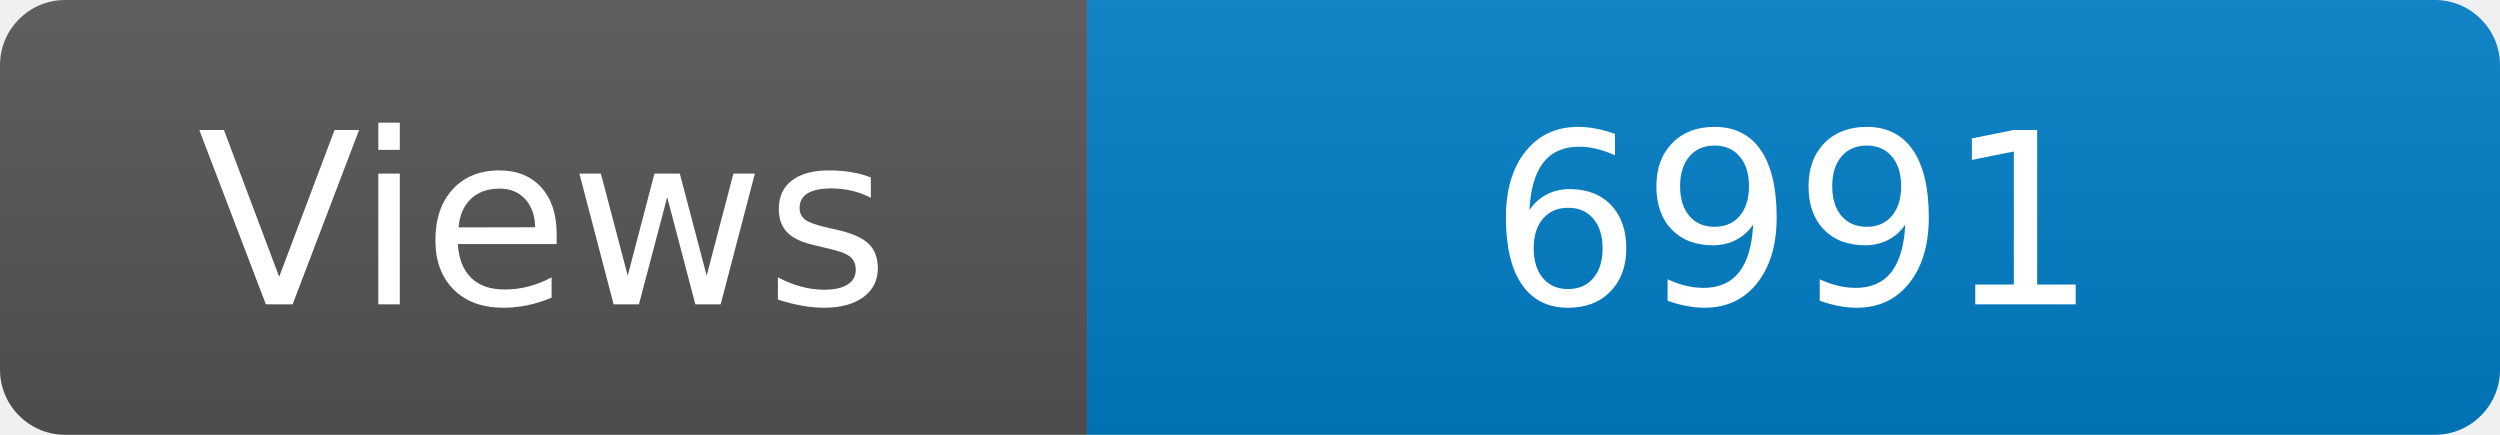
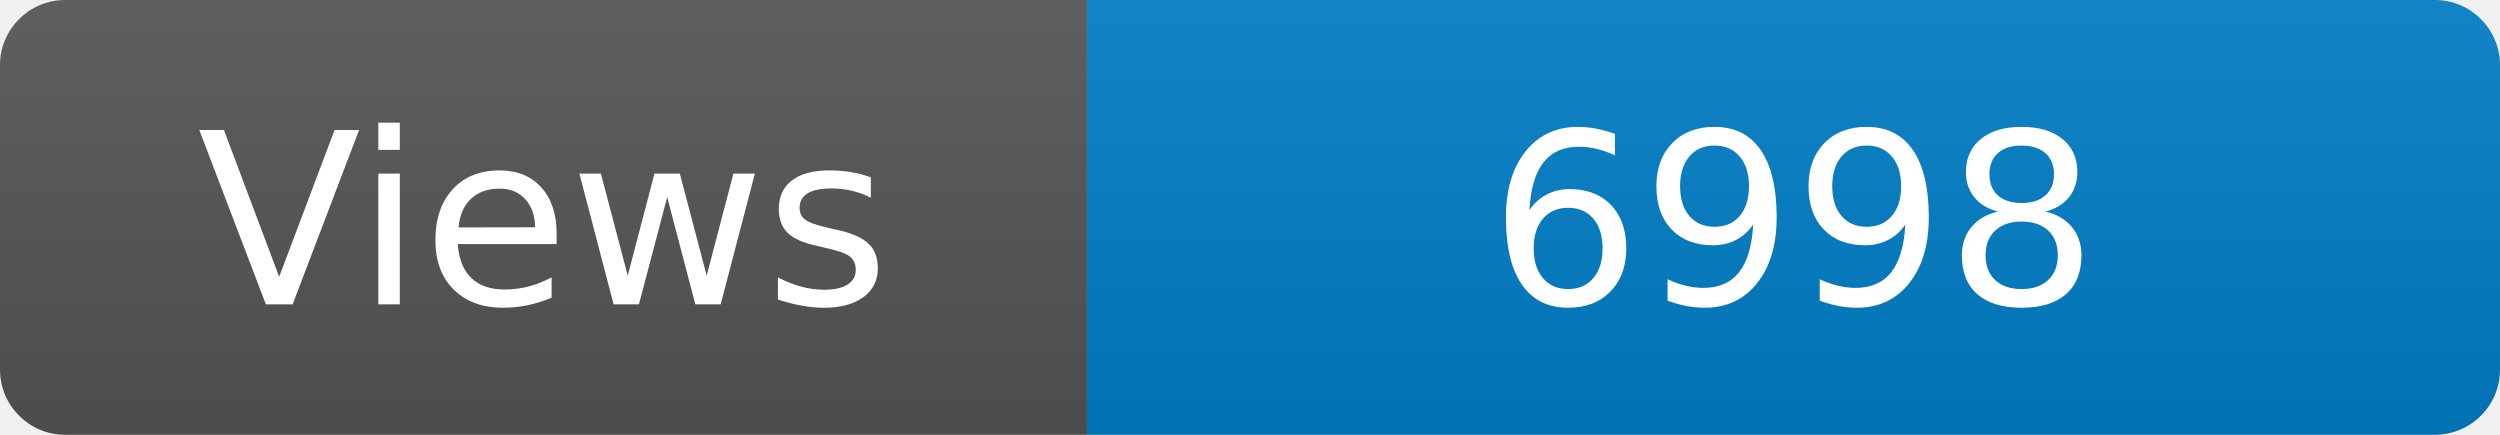
<svg xmlns="http://www.w3.org/2000/svg" width="115" height="20" role="img" aria-label="Maintained?: yes">
  <linearGradient id="s" x2="0" y2="100%">
    <stop offset="0" stop-color="#bbb" stop-opacity=".1" />
    <stop offset="1" stop-opacity=".1" />
  </linearGradient>
  <clipPath id="r">
    <rect width="115" height="20" rx="3" fill="#fff" />
  </clipPath>
  <g clip-path="url(#r)">
    <rect width="50" height="20" fill="#555" />
    <rect x="50" width="160" height="20" fill="#007ec6" />
    <rect width="115" height="20" fill="url(#s)" />
  </g>
  <g fill="#fff" text-anchor="middle" font-family="Verdana,Geneva,DejaVu Sans,sans-serif" font-size="110">
    <text x="250" y="140" transform="scale(.1)" fill="#fff">Views</text>
-     <text x="825" y="140" transform="scale(.1)" fill="#fff">6991</text>
+     <text x="825" y="140" transform="scale(.1)" fill="#fff">6998</text>
  </g>
</svg>
